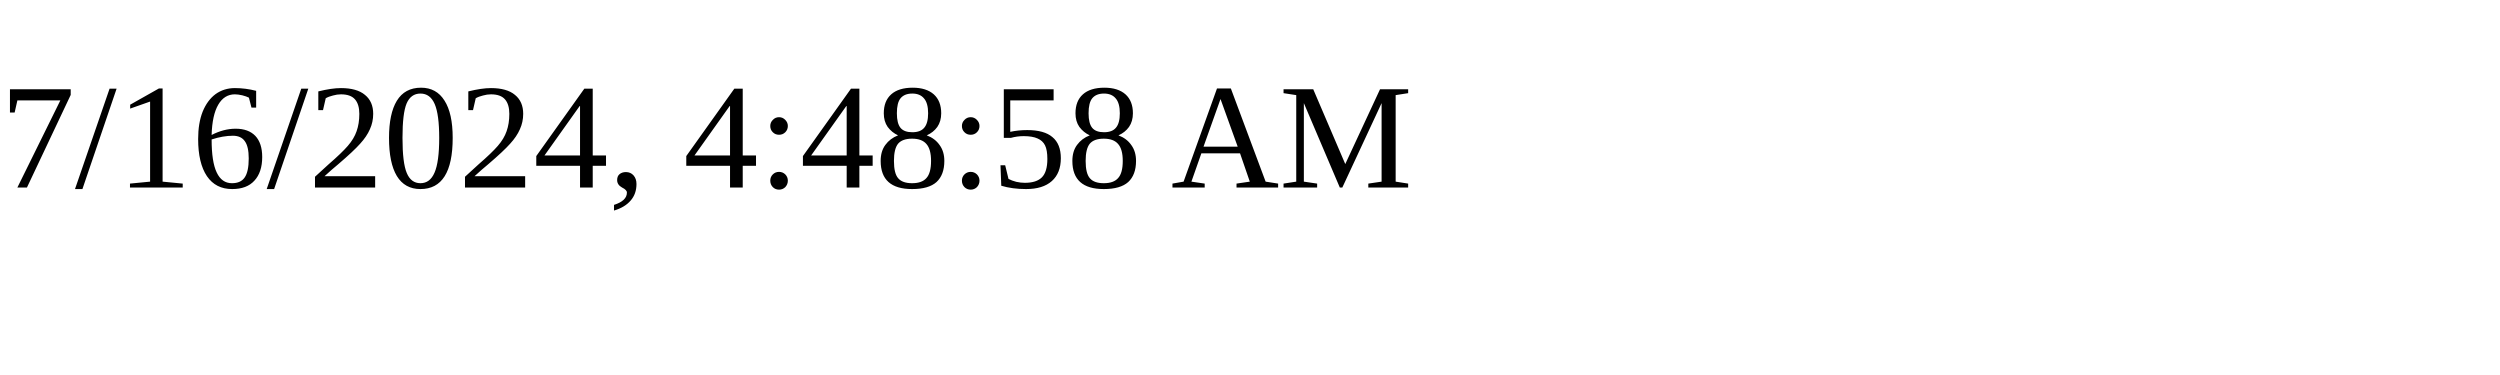
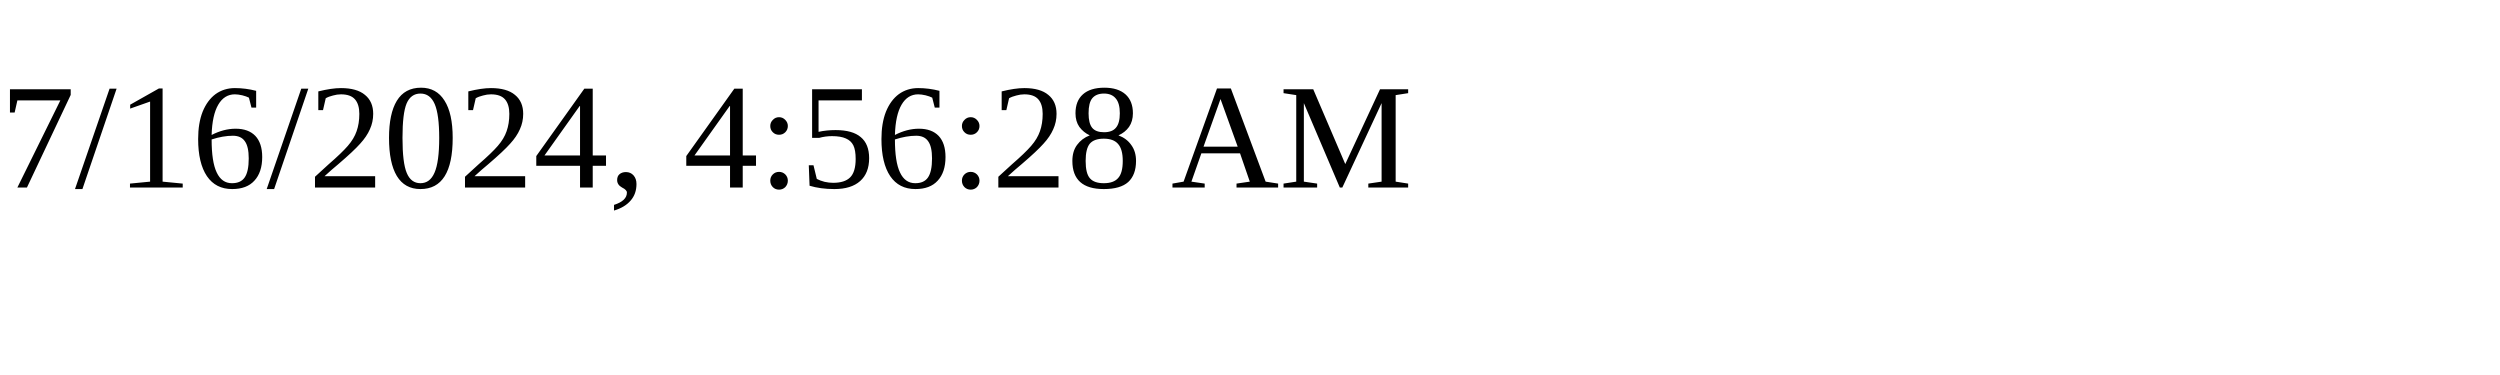
<svg xmlns="http://www.w3.org/2000/svg" height="30" width="200">
-   <text x="0" y="15">7/16/2024, 4:48:58 AM</text>
+   <text x="0" y="15">7/16/2024, 4:56:28 AM</text>
</svg>
